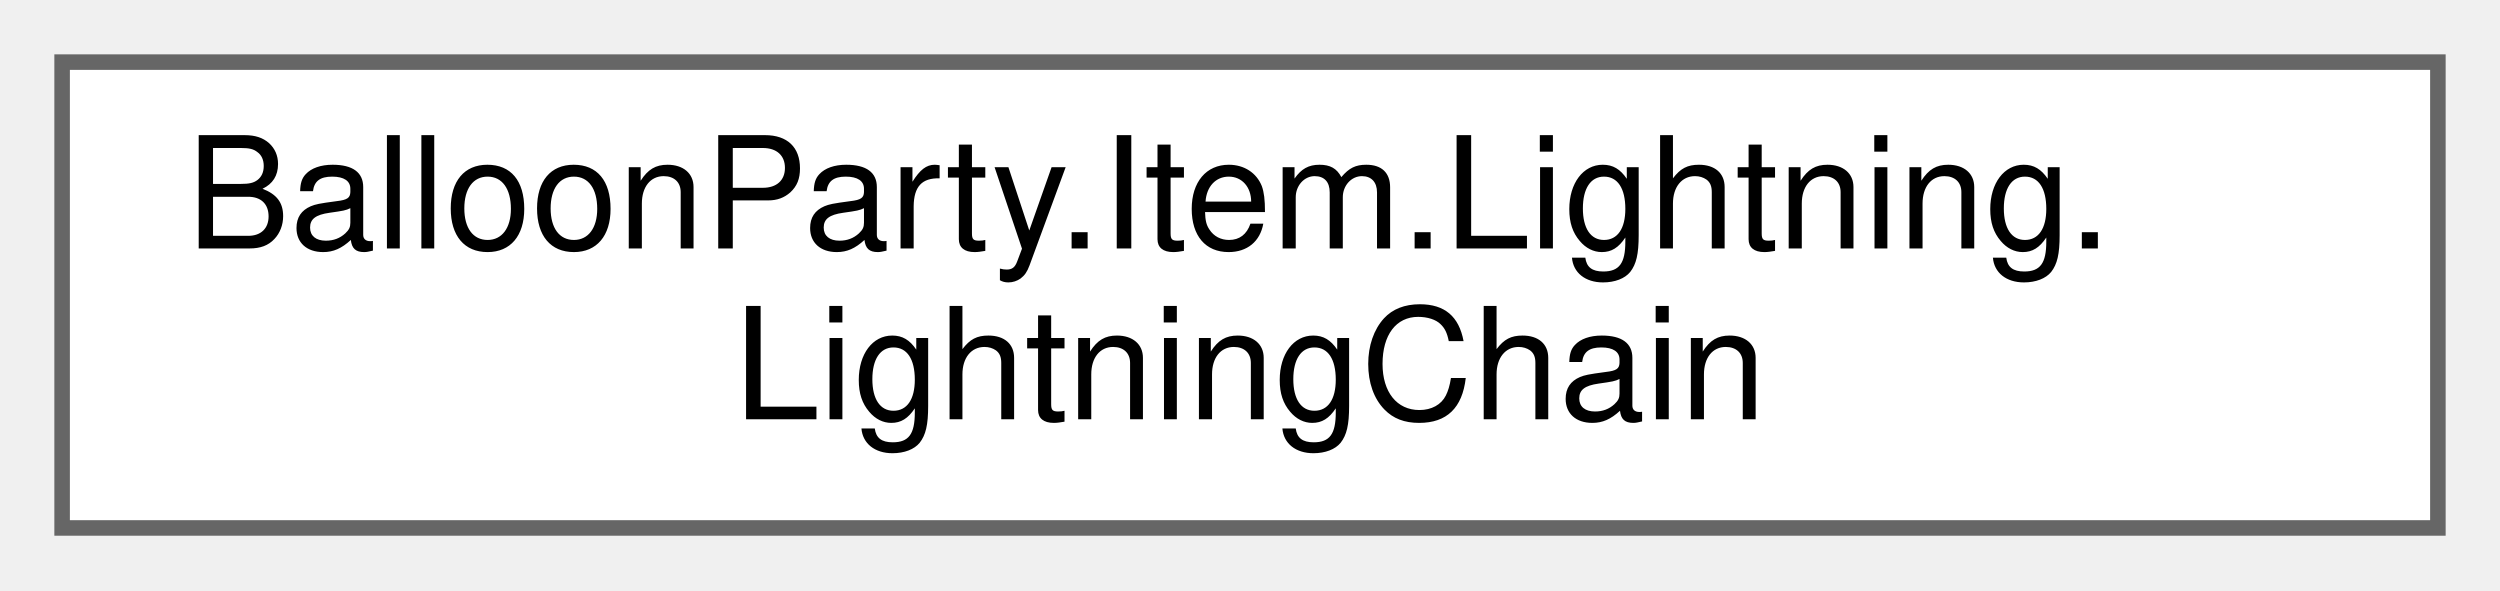
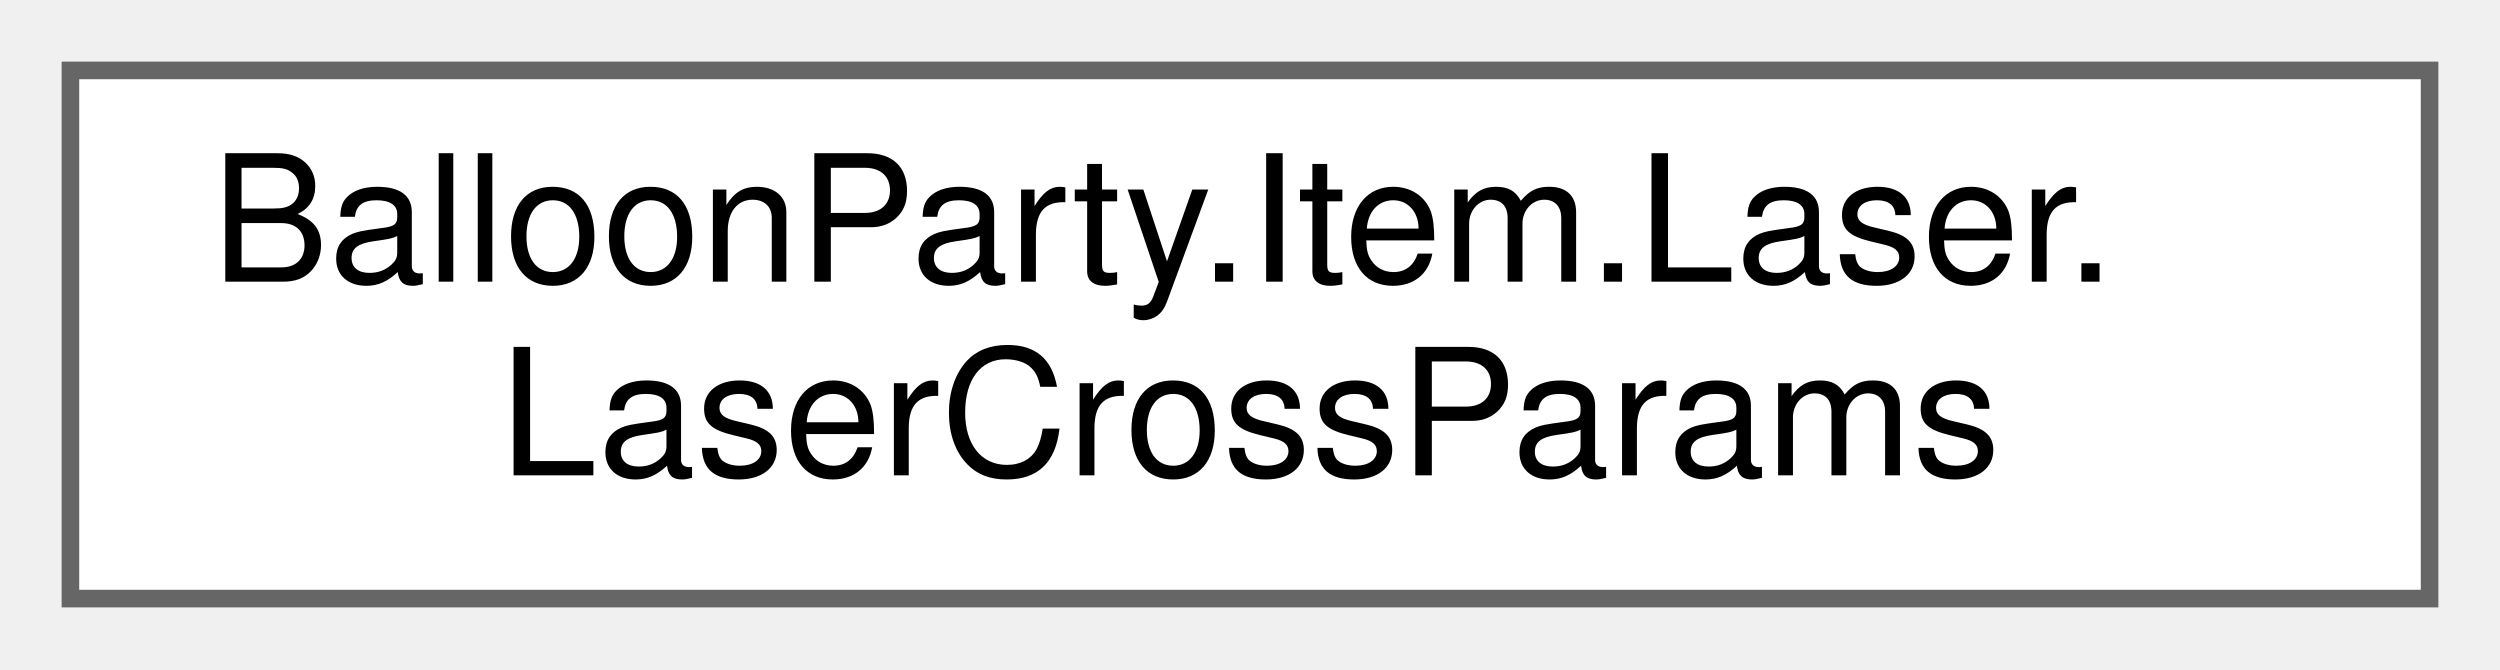
- <svg xmlns="http://www.w3.org/2000/svg" xmlns:xlink="http://www.w3.org/1999/xlink" width="161pt" height="38pt" viewBox="0.00 0.00 161.00 38.00">
+ <svg xmlns="http://www.w3.org/2000/svg" xmlns:xlink="http://www.w3.org/1999/xlink" width="142pt" height="38pt" viewBox="0.00 0.00 142.00 38.00">
  <g id="graph0" class="graph" transform="scale(1 1) rotate(0) translate(4 34)">
    <g id="Node000000" class="node">
      <g id="a_Node000000">
-         <a xlink:href="classBalloonParty_1_1Item_1_1Lightning_1_1LightningChain.html" target="_top" xlink:title="Config-free Lightning chain-selection core (Shot Solver Accuracy Phase C4) — runs identically over Gr...">
-           <polygon fill="white" stroke="#666666" points="153,-30 0,-30 0,0 153,0 153,-30" />
-           <text text-anchor="start" x="8" y="-18" font-family="Helvetica,sans-Serif" font-size="10.00">BalloonParty.Item.Lightning.</text>
-           <text text-anchor="middle" x="76.5" y="-7" font-family="Helvetica,sans-Serif" font-size="10.00">LightningChain</text>
+         <a xlink:href="structBalloonParty_1_1Item_1_1Laser_1_1LaserCrossParams.html" target="_top" xlink:title="Laser-core scalars — mirrors LaserSettings's cast geometry only (colour-cycle/ light/telegraph fields...">
+           <polygon fill="white" stroke="#666666" points="134,-30 0,-30 0,0 134,0 134,-30" />
+           <text text-anchor="start" x="8" y="-18" font-family="Helvetica,sans-Serif" font-size="10.00">BalloonParty.Item.Laser.</text>
+           <text text-anchor="middle" x="67" y="-7" font-family="Helvetica,sans-Serif" font-size="10.00">LaserCrossParams</text>
        </a>
      </g>
    </g>
  </g>
</svg>
